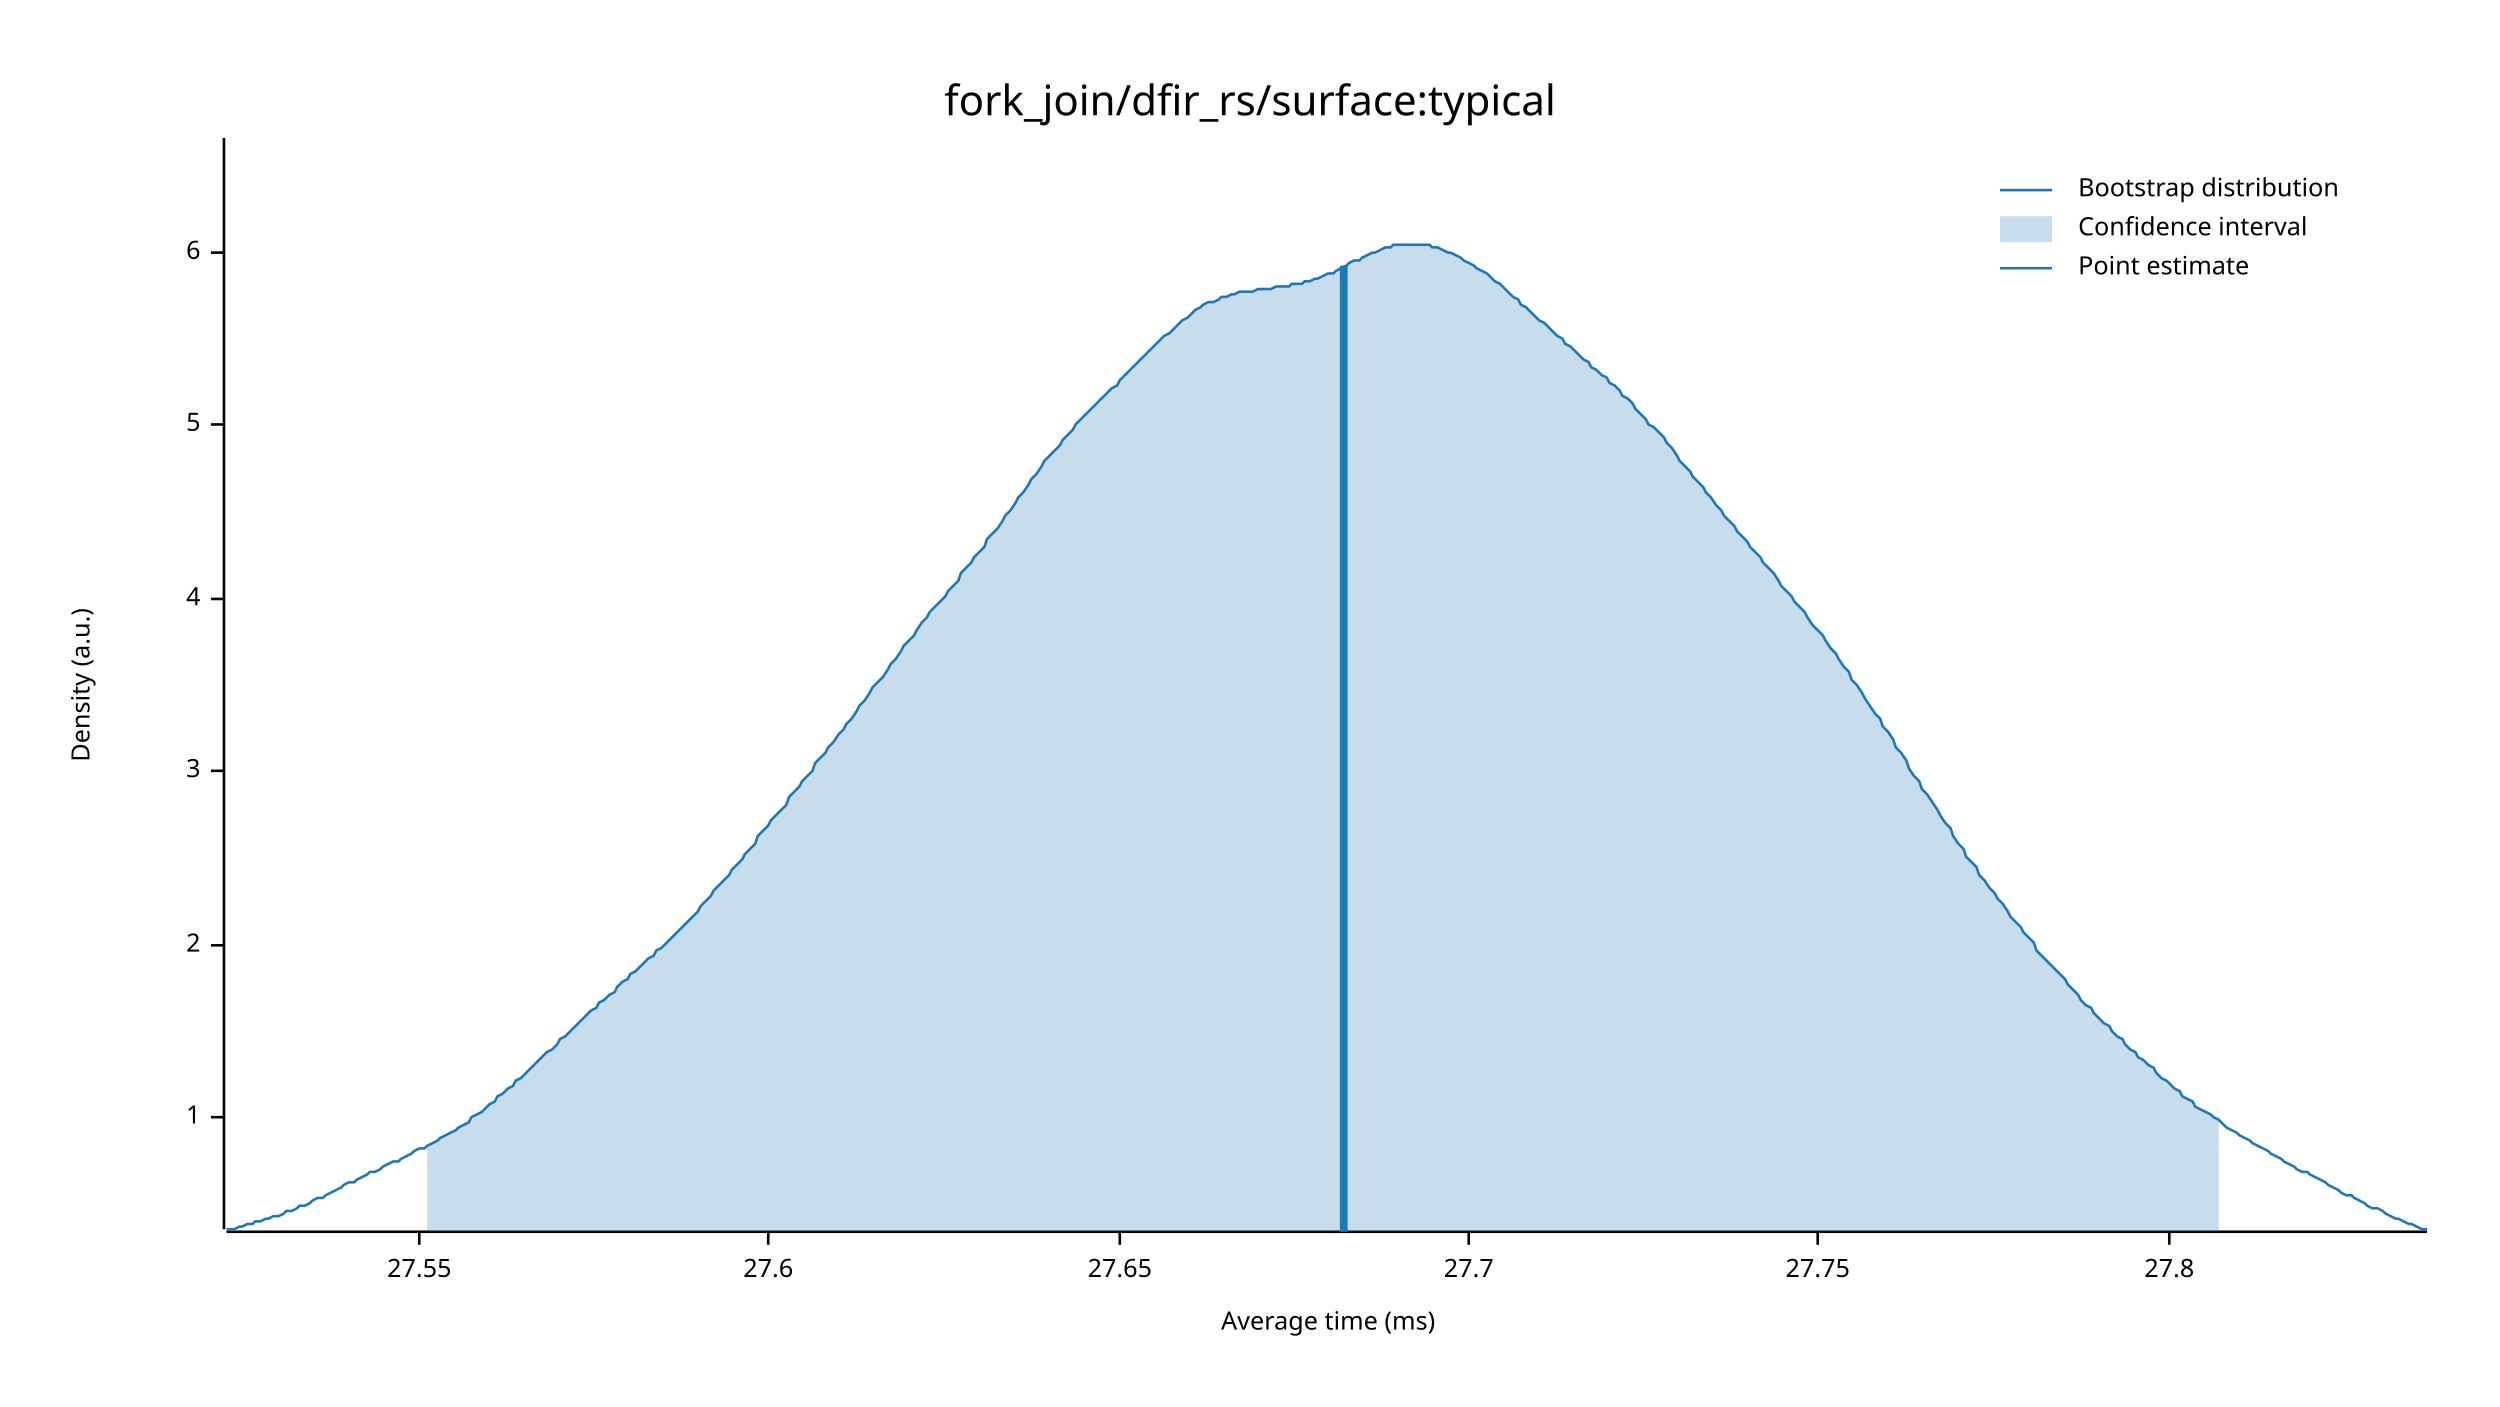
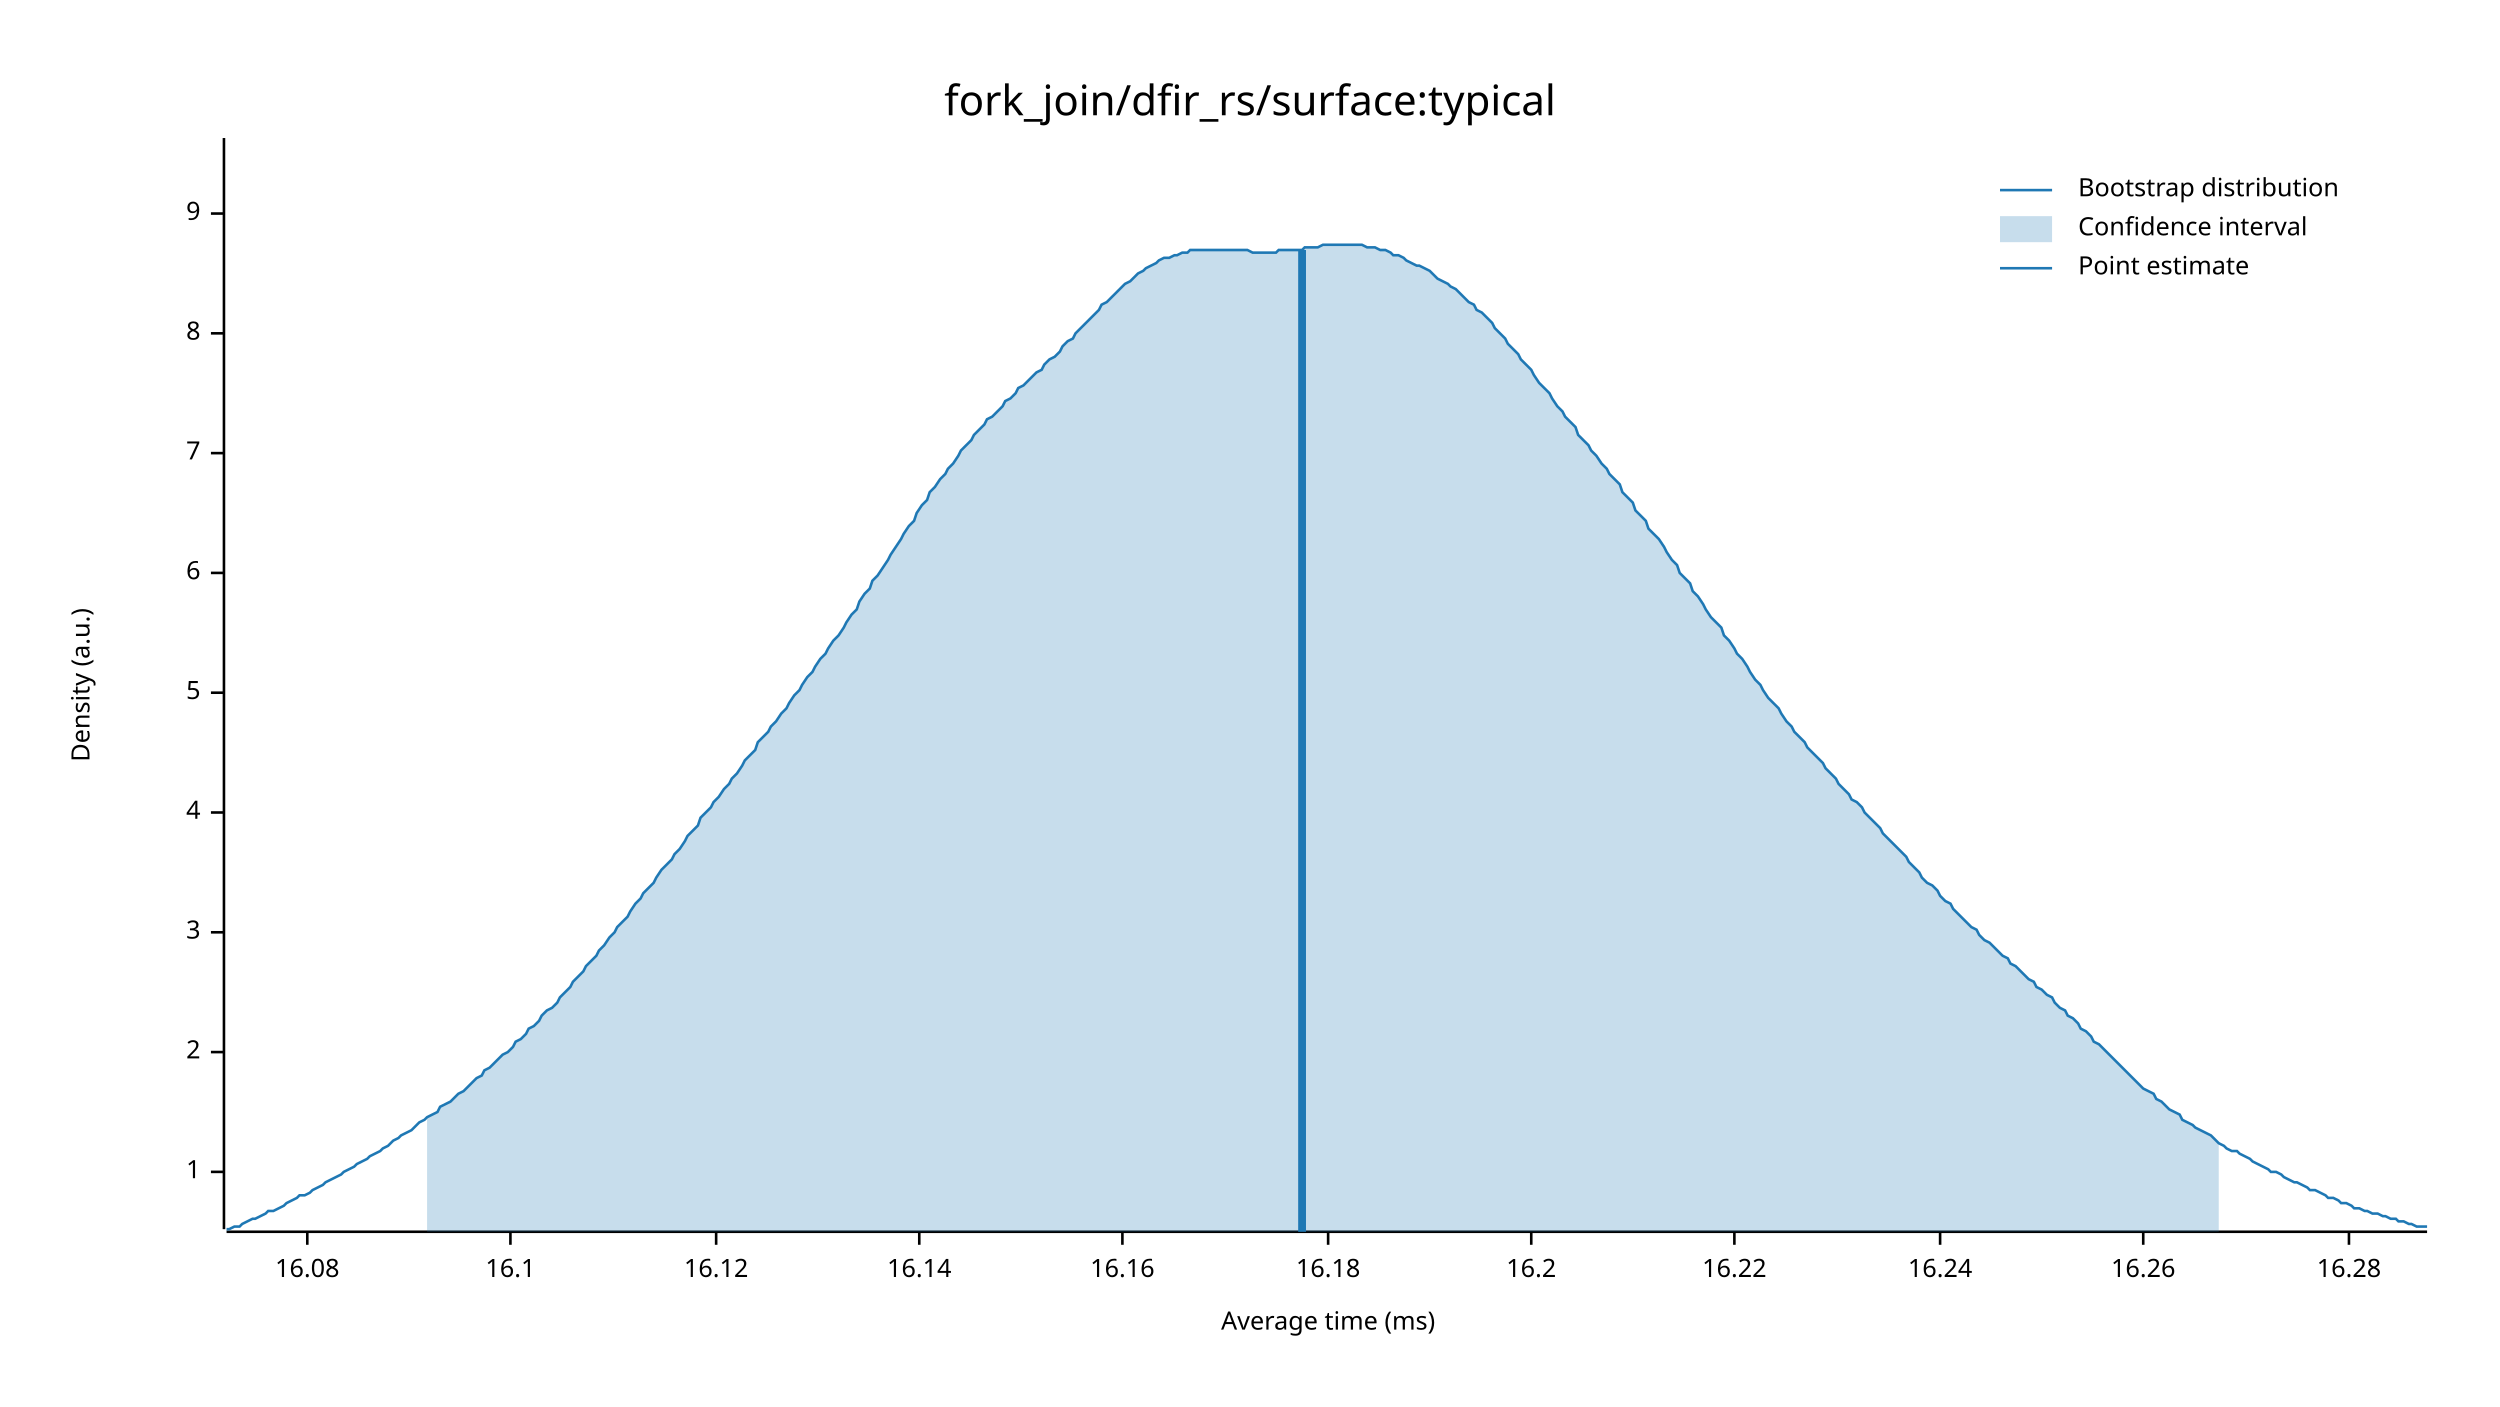
<svg xmlns="http://www.w3.org/2000/svg" width="960" height="540" viewBox="0 0 960 540">
  <text x="480" y="32" dy="0.76em" text-anchor="middle" font-family="sans-serif" font-size="16.129" opacity="1" fill="#000000">
fork_join/dfir_rs/surface:typical
</text>
  <text x="27" y="263" dy="0.76em" text-anchor="middle" font-family="sans-serif" font-size="9.677" opacity="1" fill="#000000" transform="rotate(270, 27, 263)">
Density (a.u.)
</text>
  <text x="510" y="513" dy="-0.5ex" text-anchor="middle" font-family="sans-serif" font-size="9.677" opacity="1" fill="#000000">
Average time (ms)
</text>
  <polyline fill="none" opacity="1" stroke="#000000" stroke-width="1" points="86,53 86,472 " />
-   <text x="77" y="429" dy="0.5ex" text-anchor="end" font-family="sans-serif" font-size="9.677" opacity="1" fill="#000000">
+   <text x="77" y="450" dy="0.5ex" text-anchor="end" font-family="sans-serif" font-size="9.677" opacity="1" fill="#000000">
1
</text>
-   <polyline fill="none" opacity="1" stroke="#000000" stroke-width="1" points="81,429 86,429 " />
-   <text x="77" y="363" dy="0.5ex" text-anchor="end" font-family="sans-serif" font-size="9.677" opacity="1" fill="#000000">
+   <polyline fill="none" opacity="1" stroke="#000000" stroke-width="1" points="81,450 86,450 " />
+   <text x="77" y="404" dy="0.5ex" text-anchor="end" font-family="sans-serif" font-size="9.677" opacity="1" fill="#000000">
2
</text>
-   <polyline fill="none" opacity="1" stroke="#000000" stroke-width="1" points="81,363 86,363 " />
-   <text x="77" y="296" dy="0.5ex" text-anchor="end" font-family="sans-serif" font-size="9.677" opacity="1" fill="#000000">
+   <polyline fill="none" opacity="1" stroke="#000000" stroke-width="1" points="81,404 86,404 " />
+   <text x="77" y="358" dy="0.5ex" text-anchor="end" font-family="sans-serif" font-size="9.677" opacity="1" fill="#000000">
3
</text>
-   <polyline fill="none" opacity="1" stroke="#000000" stroke-width="1" points="81,296 86,296 " />
-   <text x="77" y="230" dy="0.5ex" text-anchor="end" font-family="sans-serif" font-size="9.677" opacity="1" fill="#000000">
+   <polyline fill="none" opacity="1" stroke="#000000" stroke-width="1" points="81,358 86,358 " />
+   <text x="77" y="312" dy="0.5ex" text-anchor="end" font-family="sans-serif" font-size="9.677" opacity="1" fill="#000000">
4
</text>
-   <polyline fill="none" opacity="1" stroke="#000000" stroke-width="1" points="81,230 86,230 " />
-   <text x="77" y="163" dy="0.5ex" text-anchor="end" font-family="sans-serif" font-size="9.677" opacity="1" fill="#000000">
+   <polyline fill="none" opacity="1" stroke="#000000" stroke-width="1" points="81,312 86,312 " />
+   <text x="77" y="266" dy="0.5ex" text-anchor="end" font-family="sans-serif" font-size="9.677" opacity="1" fill="#000000">
5
</text>
-   <polyline fill="none" opacity="1" stroke="#000000" stroke-width="1" points="81,163 86,163 " />
-   <text x="77" y="97" dy="0.5ex" text-anchor="end" font-family="sans-serif" font-size="9.677" opacity="1" fill="#000000">
+   <polyline fill="none" opacity="1" stroke="#000000" stroke-width="1" points="81,266 86,266 " />
+   <text x="77" y="220" dy="0.5ex" text-anchor="end" font-family="sans-serif" font-size="9.677" opacity="1" fill="#000000">
6
</text>
-   <polyline fill="none" opacity="1" stroke="#000000" stroke-width="1" points="81,97 86,97 " />
+   <polyline fill="none" opacity="1" stroke="#000000" stroke-width="1" points="81,220 86,220 " />
+   <text x="77" y="174" dy="0.5ex" text-anchor="end" font-family="sans-serif" font-size="9.677" opacity="1" fill="#000000">
+ 7
+ </text>
+   <polyline fill="none" opacity="1" stroke="#000000" stroke-width="1" points="81,174 86,174 " />
+   <text x="77" y="128" dy="0.5ex" text-anchor="end" font-family="sans-serif" font-size="9.677" opacity="1" fill="#000000">
+ 8
+ </text>
+   <polyline fill="none" opacity="1" stroke="#000000" stroke-width="1" points="81,128 86,128 " />
+   <text x="77" y="82" dy="0.5ex" text-anchor="end" font-family="sans-serif" font-size="9.677" opacity="1" fill="#000000">
+ 9
+ </text>
+   <polyline fill="none" opacity="1" stroke="#000000" stroke-width="1" points="81,82 86,82 " />
  <polyline fill="none" opacity="1" stroke="#000000" stroke-width="1" points="87,473 932,473 " />
-   <text x="161" y="483" dy="0.76em" text-anchor="middle" font-family="sans-serif" font-size="9.677" opacity="1" fill="#000000">
- 27.55
+   <text x="118" y="483" dy="0.76em" text-anchor="middle" font-family="sans-serif" font-size="9.677" opacity="1" fill="#000000">
+ 16.08
</text>
-   <polyline fill="none" opacity="1" stroke="#000000" stroke-width="1" points="161,473 161,478 " />
-   <text x="295" y="483" dy="0.76em" text-anchor="middle" font-family="sans-serif" font-size="9.677" opacity="1" fill="#000000">
- 27.6
+   <polyline fill="none" opacity="1" stroke="#000000" stroke-width="1" points="118,473 118,478 " />
+   <text x="196" y="483" dy="0.76em" text-anchor="middle" font-family="sans-serif" font-size="9.677" opacity="1" fill="#000000">
+ 16.1
</text>
-   <polyline fill="none" opacity="1" stroke="#000000" stroke-width="1" points="295,473 295,478 " />
-   <text x="430" y="483" dy="0.76em" text-anchor="middle" font-family="sans-serif" font-size="9.677" opacity="1" fill="#000000">
- 27.65
+   <polyline fill="none" opacity="1" stroke="#000000" stroke-width="1" points="196,473 196,478 " />
+   <text x="275" y="483" dy="0.76em" text-anchor="middle" font-family="sans-serif" font-size="9.677" opacity="1" fill="#000000">
+ 16.12
</text>
-   <polyline fill="none" opacity="1" stroke="#000000" stroke-width="1" points="430,473 430,478 " />
-   <text x="564" y="483" dy="0.76em" text-anchor="middle" font-family="sans-serif" font-size="9.677" opacity="1" fill="#000000">
- 27.7
+   <polyline fill="none" opacity="1" stroke="#000000" stroke-width="1" points="275,473 275,478 " />
+   <text x="353" y="483" dy="0.76em" text-anchor="middle" font-family="sans-serif" font-size="9.677" opacity="1" fill="#000000">
+ 16.14
</text>
-   <polyline fill="none" opacity="1" stroke="#000000" stroke-width="1" points="564,473 564,478 " />
-   <text x="698" y="483" dy="0.76em" text-anchor="middle" font-family="sans-serif" font-size="9.677" opacity="1" fill="#000000">
- 27.75
+   <polyline fill="none" opacity="1" stroke="#000000" stroke-width="1" points="353,473 353,478 " />
+   <text x="431" y="483" dy="0.76em" text-anchor="middle" font-family="sans-serif" font-size="9.677" opacity="1" fill="#000000">
+ 16.16
</text>
-   <polyline fill="none" opacity="1" stroke="#000000" stroke-width="1" points="698,473 698,478 " />
-   <text x="833" y="483" dy="0.76em" text-anchor="middle" font-family="sans-serif" font-size="9.677" opacity="1" fill="#000000">
- 27.8
+   <polyline fill="none" opacity="1" stroke="#000000" stroke-width="1" points="431,473 431,478 " />
+   <text x="510" y="483" dy="0.76em" text-anchor="middle" font-family="sans-serif" font-size="9.677" opacity="1" fill="#000000">
+ 16.18
</text>
-   <polyline fill="none" opacity="1" stroke="#000000" stroke-width="1" points="833,473 833,478 " />
-   <polyline fill="none" opacity="1" stroke="#1F78B4" stroke-width="1" points="87,472 88,472 90,472 92,471 93,471 95,470 97,470 98,469 100,469 102,468 103,468 105,467 107,467 109,466 110,465 112,465 114,464 115,463 117,463 119,462 120,461 122,460 124,460 125,459 127,458 129,457 131,456 132,455 134,454 136,454 137,453 139,452 141,451 142,450 144,450 146,449 147,448 149,447 151,446 153,446 154,445 156,444 158,443 159,442 161,441 163,441 164,440 166,439 168,438 169,437 171,436 173,435 175,434 176,433 178,432 180,431 181,429 183,428 185,427 186,426 188,424 190,423 191,421 193,420 195,418 197,417 198,415 200,414 202,412 203,411 205,409 207,407 208,406 210,404 212,403 214,401 215,399 217,398 219,396 220,395 222,393 224,391 225,390 227,388 229,387 230,385 232,384 234,382 236,381 237,379 239,377 241,376 242,374 244,373 246,371 247,370 249,368 251,367 252,365 254,364 256,362 258,360 259,359 261,357 263,355 264,354 266,352 268,350 269,348 271,346 273,344 274,342 276,340 278,338 280,336 281,334 283,332 285,330 286,328 288,326 290,324 291,321 293,319 295,317 296,315 298,313 300,311 302,309 303,306 305,304 307,302 308,300 310,298 312,296 313,293 315,291 317,289 318,287 320,285 322,282 324,280 325,278 327,276 329,273 330,271 332,269 334,266 335,264 337,262 339,260 341,257 342,255 344,253 346,250 347,248 349,246 351,244 352,242 354,239 356,237 357,235 359,233 361,231 363,229 364,227 366,225 368,223 369,220 371,218 373,216 374,214 376,212 378,210 379,207 381,205 383,203 385,200 386,198 388,196 390,193 391,191 393,189 395,186 396,184 398,182 400,179 401,177 403,175 405,173 407,171 408,169 410,167 412,165 413,163 415,161 417,159 418,158 420,156 422,154 423,153 425,151 427,149 429,148 430,146 432,144 434,142 435,141 437,139 439,137 440,136 442,134 444,132 445,131 447,129 449,128 451,126 452,125 454,123 456,122 457,121 459,119 461,118 462,117 464,116 466,116 468,115 469,114 471,114 473,113 474,113 476,112 478,112 479,112 481,112 483,111 484,111 486,111 488,111 490,110 491,110 493,110 495,110 496,109 498,109 500,109 501,108 503,108 505,107 506,107 508,106 510,105 512,105 513,104 515,103 517,102 518,101 520,100 522,100 523,99 525,98 527,97 528,97 530,96 532,95 534,95 535,94 537,94 539,94 540,94 542,94 544,94 545,94 547,94 549,94 550,95 552,95 554,96 556,97 557,97 559,98 561,99 562,100 564,101 566,102 567,103 569,104 571,105 573,107 574,108 576,109 578,111 579,112 581,114 583,115 584,117 586,118 588,120 589,121 591,123 593,124 595,126 596,127 598,129 600,130 601,132 603,133 605,135 606,136 608,138 610,139 611,141 613,142 615,144 617,145 618,147 620,148 622,150 623,152 625,153 627,155 628,157 630,159 632,161 633,163 635,164 637,166 639,168 640,170 642,172 644,175 645,177 647,179 649,181 650,183 652,185 654,187 655,189 657,191 659,194 661,196 662,198 664,200 666,202 667,204 669,206 671,208 672,210 674,212 676,214 677,216 679,218 681,220 683,223 684,225 686,227 688,229 689,231 691,233 693,235 694,237 696,240 698,242 700,244 701,246 703,249 705,251 706,253 708,256 710,258 711,261 713,263 715,266 716,268 718,271 720,274 722,276 723,279 725,281 727,284 728,287 730,289 732,292 733,295 735,298 737,300 738,303 740,305 742,308 744,311 745,313 747,316 749,318 750,321 752,324 754,326 755,329 757,331 759,333 760,336 762,338 764,341 766,343 767,345 769,347 771,350 772,352 774,354 776,356 777,358 779,360 781,362 782,365 784,367 786,369 788,371 789,372 791,374 793,376 794,378 796,380 798,382 799,384 801,386 803,387 804,389 806,391 808,393 810,394 811,396 813,398 815,399 816,401 818,403 820,404 821,406 823,407 825,409 827,410 828,412 830,414 832,415 833,416 835,418 837,419 838,421 840,422 842,423 843,425 845,426 847,427 849,428 850,429 852,430 854,432 855,433 857,434 859,435 860,436 862,437 864,438 865,439 867,440 869,441 871,442 872,443 874,444 876,445 877,446 879,447 881,448 882,449 884,450 886,450 887,451 889,452 891,453 893,454 894,455 896,456 898,457 899,458 901,459 903,459 904,460 906,461 908,462 909,463 911,464 913,464 915,465 916,466 918,467 920,468 921,468 923,469 925,470 926,470 928,471 930,472 932,472 " />
-   <polygon opacity="0.25" fill="#1F78B4" points="164,440 166,439 168,438 169,437 171,436 173,435 175,434 176,433 178,432 180,431 181,429 183,428 185,427 186,426 188,424 190,423 191,421 193,420 195,418 197,417 198,415 200,414 202,412 203,411 205,409 207,407 208,406 210,404 212,403 214,401 215,399 217,398 219,396 220,395 222,393 224,391 225,390 227,388 229,387 230,385 232,384 234,382 236,381 237,379 239,377 241,376 242,374 244,373 246,371 247,370 249,368 251,367 252,365 254,364 256,362 258,360 259,359 261,357 263,355 264,354 266,352 268,350 269,348 271,346 273,344 274,342 276,340 278,338 280,336 281,334 283,332 285,330 286,328 288,326 290,324 291,321 293,319 295,317 296,315 298,313 300,311 302,309 303,306 305,304 307,302 308,300 310,298 312,296 313,293 315,291 317,289 318,287 320,285 322,282 324,280 325,278 327,276 329,273 330,271 332,269 334,266 335,264 337,262 339,260 341,257 342,255 344,253 346,250 347,248 349,246 351,244 352,242 354,239 356,237 357,235 359,233 361,231 363,229 364,227 366,225 368,223 369,220 371,218 373,216 374,214 376,212 378,210 379,207 381,205 383,203 385,200 386,198 388,196 390,193 391,191 393,189 395,186 396,184 398,182 400,179 401,177 403,175 405,173 407,171 408,169 410,167 412,165 413,163 415,161 417,159 418,158 420,156 422,154 423,153 425,151 427,149 429,148 430,146 432,144 434,142 435,141 437,139 439,137 440,136 442,134 444,132 445,131 447,129 449,128 451,126 452,125 454,123 456,122 457,121 459,119 461,118 462,117 464,116 466,116 468,115 469,114 471,114 473,113 474,113 476,112 478,112 479,112 481,112 483,111 484,111 486,111 488,111 490,110 491,110 493,110 495,110 496,109 498,109 500,109 501,108 503,108 505,107 506,107 508,106 510,105 512,105 513,104 515,103 517,102 518,101 520,100 522,100 523,99 525,98 527,97 528,97 530,96 532,95 534,95 535,94 537,94 539,94 540,94 542,94 544,94 545,94 547,94 549,94 550,95 552,95 554,96 556,97 557,97 559,98 561,99 562,100 564,101 566,102 567,103 569,104 571,105 573,107 574,108 576,109 578,111 579,112 581,114 583,115 584,117 586,118 588,120 589,121 591,123 593,124 595,126 596,127 598,129 600,130 601,132 603,133 605,135 606,136 608,138 610,139 611,141 613,142 615,144 617,145 618,147 620,148 622,150 623,152 625,153 627,155 628,157 630,159 632,161 633,163 635,164 637,166 639,168 640,170 642,172 644,175 645,177 647,179 649,181 650,183 652,185 654,187 655,189 657,191 659,194 661,196 662,198 664,200 666,202 667,204 669,206 671,208 672,210 674,212 676,214 677,216 679,218 681,220 683,223 684,225 686,227 688,229 689,231 691,233 693,235 694,237 696,240 698,242 700,244 701,246 703,249 705,251 706,253 708,256 710,258 711,261 713,263 715,266 716,268 718,271 720,274 722,276 723,279 725,281 727,284 728,287 730,289 732,292 733,295 735,298 737,300 738,303 740,305 742,308 744,311 745,313 747,316 749,318 750,321 752,324 754,326 755,329 757,331 759,333 760,336 762,338 764,341 766,343 767,345 769,347 771,350 772,352 774,354 776,356 777,358 779,360 781,362 782,365 784,367 786,369 788,371 789,372 791,374 793,376 794,378 796,380 798,382 799,384 801,386 803,387 804,389 806,391 808,393 810,394 811,396 813,398 815,399 816,401 818,403 820,404 821,406 823,407 825,409 827,410 828,412 830,414 832,415 833,416 835,418 837,419 838,421 840,422 842,423 843,425 845,426 847,427 849,428 850,429 852,430 852,473 164,473 " />
-   <polyline fill="none" opacity="1" stroke="#1F78B4" stroke-width="3" points="516,473 516,102 " />
+   <polyline fill="none" opacity="1" stroke="#000000" stroke-width="1" points="510,473 510,478 " />
+   <text x="588" y="483" dy="0.76em" text-anchor="middle" font-family="sans-serif" font-size="9.677" opacity="1" fill="#000000">
+ 16.2
+ </text>
+   <polyline fill="none" opacity="1" stroke="#000000" stroke-width="1" points="588,473 588,478 " />
+   <text x="666" y="483" dy="0.76em" text-anchor="middle" font-family="sans-serif" font-size="9.677" opacity="1" fill="#000000">
+ 16.22
+ </text>
+   <polyline fill="none" opacity="1" stroke="#000000" stroke-width="1" points="666,473 666,478 " />
+   <text x="745" y="483" dy="0.76em" text-anchor="middle" font-family="sans-serif" font-size="9.677" opacity="1" fill="#000000">
+ 16.24
+ </text>
+   <polyline fill="none" opacity="1" stroke="#000000" stroke-width="1" points="745,473 745,478 " />
+   <text x="823" y="483" dy="0.76em" text-anchor="middle" font-family="sans-serif" font-size="9.677" opacity="1" fill="#000000">
+ 16.26
+ </text>
+   <polyline fill="none" opacity="1" stroke="#000000" stroke-width="1" points="823,473 823,478 " />
+   <text x="902" y="483" dy="0.76em" text-anchor="middle" font-family="sans-serif" font-size="9.677" opacity="1" fill="#000000">
+ 16.28
+ </text>
+   <polyline fill="none" opacity="1" stroke="#000000" stroke-width="1" points="902,473 902,478 " />
+   <polyline fill="none" opacity="1" stroke="#1F78B4" stroke-width="1" points="87,472 88,472 90,471 92,471 93,470 95,469 97,468 98,468 100,467 102,466 103,465 105,465 107,464 109,463 110,462 112,461 114,460 115,459 117,459 119,458 120,457 122,456 124,455 125,454 127,453 129,452 131,451 132,450 134,449 136,448 137,447 139,446 141,445 142,444 144,443 146,442 147,441 149,440 151,438 153,437 154,436 156,435 158,434 159,433 161,431 163,430 164,429 166,428 168,427 169,425 171,424 173,423 175,421 176,420 178,419 180,417 181,416 183,414 185,413 186,411 188,410 190,408 191,407 193,405 195,404 197,402 198,400 200,399 202,397 203,395 205,394 207,392 208,390 210,388 212,387 214,385 215,383 217,381 219,379 220,377 222,375 224,373 225,371 227,369 229,367 230,365 232,363 234,360 236,358 237,356 239,354 241,352 242,350 244,347 246,345 247,343 249,341 251,339 252,337 254,334 256,332 258,330 259,328 261,326 263,323 264,321 266,319 268,317 269,314 271,312 273,310 274,308 276,306 278,303 280,301 281,299 283,297 285,294 286,292 288,290 290,288 291,285 293,283 295,281 296,279 298,277 300,274 302,272 303,270 305,267 307,265 308,263 310,260 312,258 313,256 315,253 317,251 318,249 320,246 322,244 324,241 325,239 327,236 329,234 330,231 332,228 334,226 335,223 337,221 339,218 341,215 342,213 344,210 346,207 347,205 349,202 351,200 352,197 354,194 356,192 357,189 359,187 361,184 363,182 364,180 366,178 368,175 369,173 371,171 373,169 374,167 376,165 378,163 379,161 381,160 383,158 385,156 386,154 388,153 390,151 391,149 393,148 395,146 396,145 398,143 400,142 401,140 403,138 405,137 407,135 408,133 410,131 412,130 413,128 415,126 417,124 418,123 420,121 422,119 423,117 425,116 427,114 429,112 430,111 432,109 434,108 435,107 437,105 439,104 440,103 442,102 444,101 445,100 447,99 449,99 451,98 452,98 454,97 456,97 457,96 459,96 461,96 462,96 464,96 466,96 468,96 469,96 471,96 473,96 474,96 476,96 478,96 479,96 481,97 483,97 484,97 486,97 488,97 490,97 491,96 493,96 495,96 496,96 498,96 500,96 501,95 503,95 505,95 506,95 508,94 510,94 512,94 513,94 515,94 517,94 518,94 520,94 522,94 523,94 525,95 527,95 528,95 530,96 532,96 534,97 535,98 537,98 539,99 540,100 542,101 544,102 545,102 547,103 549,104 550,105 552,107 554,108 556,109 557,110 559,111 561,113 562,114 564,116 566,117 567,119 569,120 571,122 573,124 574,126 576,128 578,130 579,132 581,134 583,136 584,138 586,140 588,142 589,144 591,147 593,149 595,151 596,153 598,156 600,158 601,160 603,162 605,164 606,167 608,169 610,171 611,173 613,175 615,178 617,180 618,182 620,184 622,186 623,189 625,191 627,193 628,196 630,198 632,200 633,203 635,205 637,207 639,210 640,212 642,215 644,217 645,220 647,222 649,224 650,227 652,229 654,232 655,234 657,237 659,239 661,241 662,244 664,246 666,249 667,251 669,253 671,256 672,258 674,261 676,263 677,265 679,268 681,270 683,272 684,274 686,277 688,279 689,281 691,283 693,285 694,287 696,289 698,291 700,293 701,295 703,297 705,299 706,301 708,303 710,305 711,307 713,308 715,310 716,312 718,314 720,316 722,318 723,320 725,322 727,324 728,325 730,327 732,329 733,331 735,333 737,335 738,337 740,339 742,340 744,342 745,344 747,346 749,347 750,349 752,351 754,353 755,354 757,356 759,357 760,359 762,361 764,362 766,364 767,365 769,367 771,368 772,370 774,371 776,373 777,374 779,376 781,377 782,379 784,380 786,382 788,383 789,385 791,387 793,388 794,390 796,391 798,393 799,395 801,396 803,398 804,400 806,401 808,403 810,405 811,406 813,408 815,410 816,411 818,413 820,415 821,416 823,418 825,419 827,420 828,422 830,423 832,425 833,426 835,427 837,428 838,430 840,431 842,432 843,433 845,434 847,435 849,436 850,437 852,439 854,440 855,441 857,442 859,442 860,443 862,444 864,445 865,446 867,447 869,448 871,449 872,450 874,450 876,451 877,452 879,453 881,454 882,454 884,455 886,456 887,457 889,457 891,458 893,459 894,460 896,460 898,461 899,462 901,462 903,463 904,464 906,464 908,465 909,465 911,466 913,466 915,467 916,467 918,468 920,468 921,469 923,469 925,470 926,470 928,471 930,471 932,471 " />
+   <polygon opacity="0.25" fill="#1F78B4" points="164,429 166,428 168,427 169,425 171,424 173,423 175,421 176,420 178,419 180,417 181,416 183,414 185,413 186,411 188,410 190,408 191,407 193,405 195,404 197,402 198,400 200,399 202,397 203,395 205,394 207,392 208,390 210,388 212,387 214,385 215,383 217,381 219,379 220,377 222,375 224,373 225,371 227,369 229,367 230,365 232,363 234,360 236,358 237,356 239,354 241,352 242,350 244,347 246,345 247,343 249,341 251,339 252,337 254,334 256,332 258,330 259,328 261,326 263,323 264,321 266,319 268,317 269,314 271,312 273,310 274,308 276,306 278,303 280,301 281,299 283,297 285,294 286,292 288,290 290,288 291,285 293,283 295,281 296,279 298,277 300,274 302,272 303,270 305,267 307,265 308,263 310,260 312,258 313,256 315,253 317,251 318,249 320,246 322,244 324,241 325,239 327,236 329,234 330,231 332,228 334,226 335,223 337,221 339,218 341,215 342,213 344,210 346,207 347,205 349,202 351,200 352,197 354,194 356,192 357,189 359,187 361,184 363,182 364,180 366,178 368,175 369,173 371,171 373,169 374,167 376,165 378,163 379,161 381,160 383,158 385,156 386,154 388,153 390,151 391,149 393,148 395,146 396,145 398,143 400,142 401,140 403,138 405,137 407,135 408,133 410,131 412,130 413,128 415,126 417,124 418,123 420,121 422,119 423,117 425,116 427,114 429,112 430,111 432,109 434,108 435,107 437,105 439,104 440,103 442,102 444,101 445,100 447,99 449,99 451,98 452,98 454,97 456,97 457,96 459,96 461,96 462,96 464,96 466,96 468,96 469,96 471,96 473,96 474,96 476,96 478,96 479,96 481,97 483,97 484,97 486,97 488,97 490,97 491,96 493,96 495,96 496,96 498,96 500,96 501,95 503,95 505,95 506,95 508,94 510,94 512,94 513,94 515,94 517,94 518,94 520,94 522,94 523,94 525,95 527,95 528,95 530,96 532,96 534,97 535,98 537,98 539,99 540,100 542,101 544,102 545,102 547,103 549,104 550,105 552,107 554,108 556,109 557,110 559,111 561,113 562,114 564,116 566,117 567,119 569,120 571,122 573,124 574,126 576,128 578,130 579,132 581,134 583,136 584,138 586,140 588,142 589,144 591,147 593,149 595,151 596,153 598,156 600,158 601,160 603,162 605,164 606,167 608,169 610,171 611,173 613,175 615,178 617,180 618,182 620,184 622,186 623,189 625,191 627,193 628,196 630,198 632,200 633,203 635,205 637,207 639,210 640,212 642,215 644,217 645,220 647,222 649,224 650,227 652,229 654,232 655,234 657,237 659,239 661,241 662,244 664,246 666,249 667,251 669,253 671,256 672,258 674,261 676,263 677,265 679,268 681,270 683,272 684,274 686,277 688,279 689,281 691,283 693,285 694,287 696,289 698,291 700,293 701,295 703,297 705,299 706,301 708,303 710,305 711,307 713,308 715,310 716,312 718,314 720,316 722,318 723,320 725,322 727,324 728,325 730,327 732,329 733,331 735,333 737,335 738,337 740,339 742,340 744,342 745,344 747,346 749,347 750,349 752,351 754,353 755,354 757,356 759,357 760,359 762,361 764,362 766,364 767,365 769,367 771,368 772,370 774,371 776,373 777,374 779,376 781,377 782,379 784,380 786,382 788,383 789,385 791,387 793,388 794,390 796,391 798,393 799,395 801,396 803,398 804,400 806,401 808,403 810,405 811,406 813,408 815,410 816,411 818,413 820,415 821,416 823,418 825,419 827,420 828,422 830,423 832,425 833,426 835,427 837,428 838,430 840,431 842,432 843,433 845,434 847,435 849,436 850,437 852,439 852,473 164,473 " />
+   <polyline fill="none" opacity="1" stroke="#1F78B4" stroke-width="3" points="500,473 500,96 " />
  <text x="798" y="68" dy="0.76em" text-anchor="start" font-family="sans-serif" font-size="9.677" opacity="1" fill="#000000">
Bootstrap distribution
</text>
  <text x="798" y="83" dy="0.76em" text-anchor="start" font-family="sans-serif" font-size="9.677" opacity="1" fill="#000000">
Confidence interval
</text>
  <text x="798" y="98" dy="0.76em" text-anchor="start" font-family="sans-serif" font-size="9.677" opacity="1" fill="#000000">
Point estimate
</text>
  <polyline fill="none" opacity="1" stroke="#1F78B4" stroke-width="1" points="768,73 788,73 " />
  <rect x="768" y="83" width="20" height="10" opacity="0.25" fill="#1F78B4" stroke="none" />
  <polyline fill="none" opacity="1" stroke="#1F78B4" stroke-width="1" points="768,103 788,103 " />
</svg>
